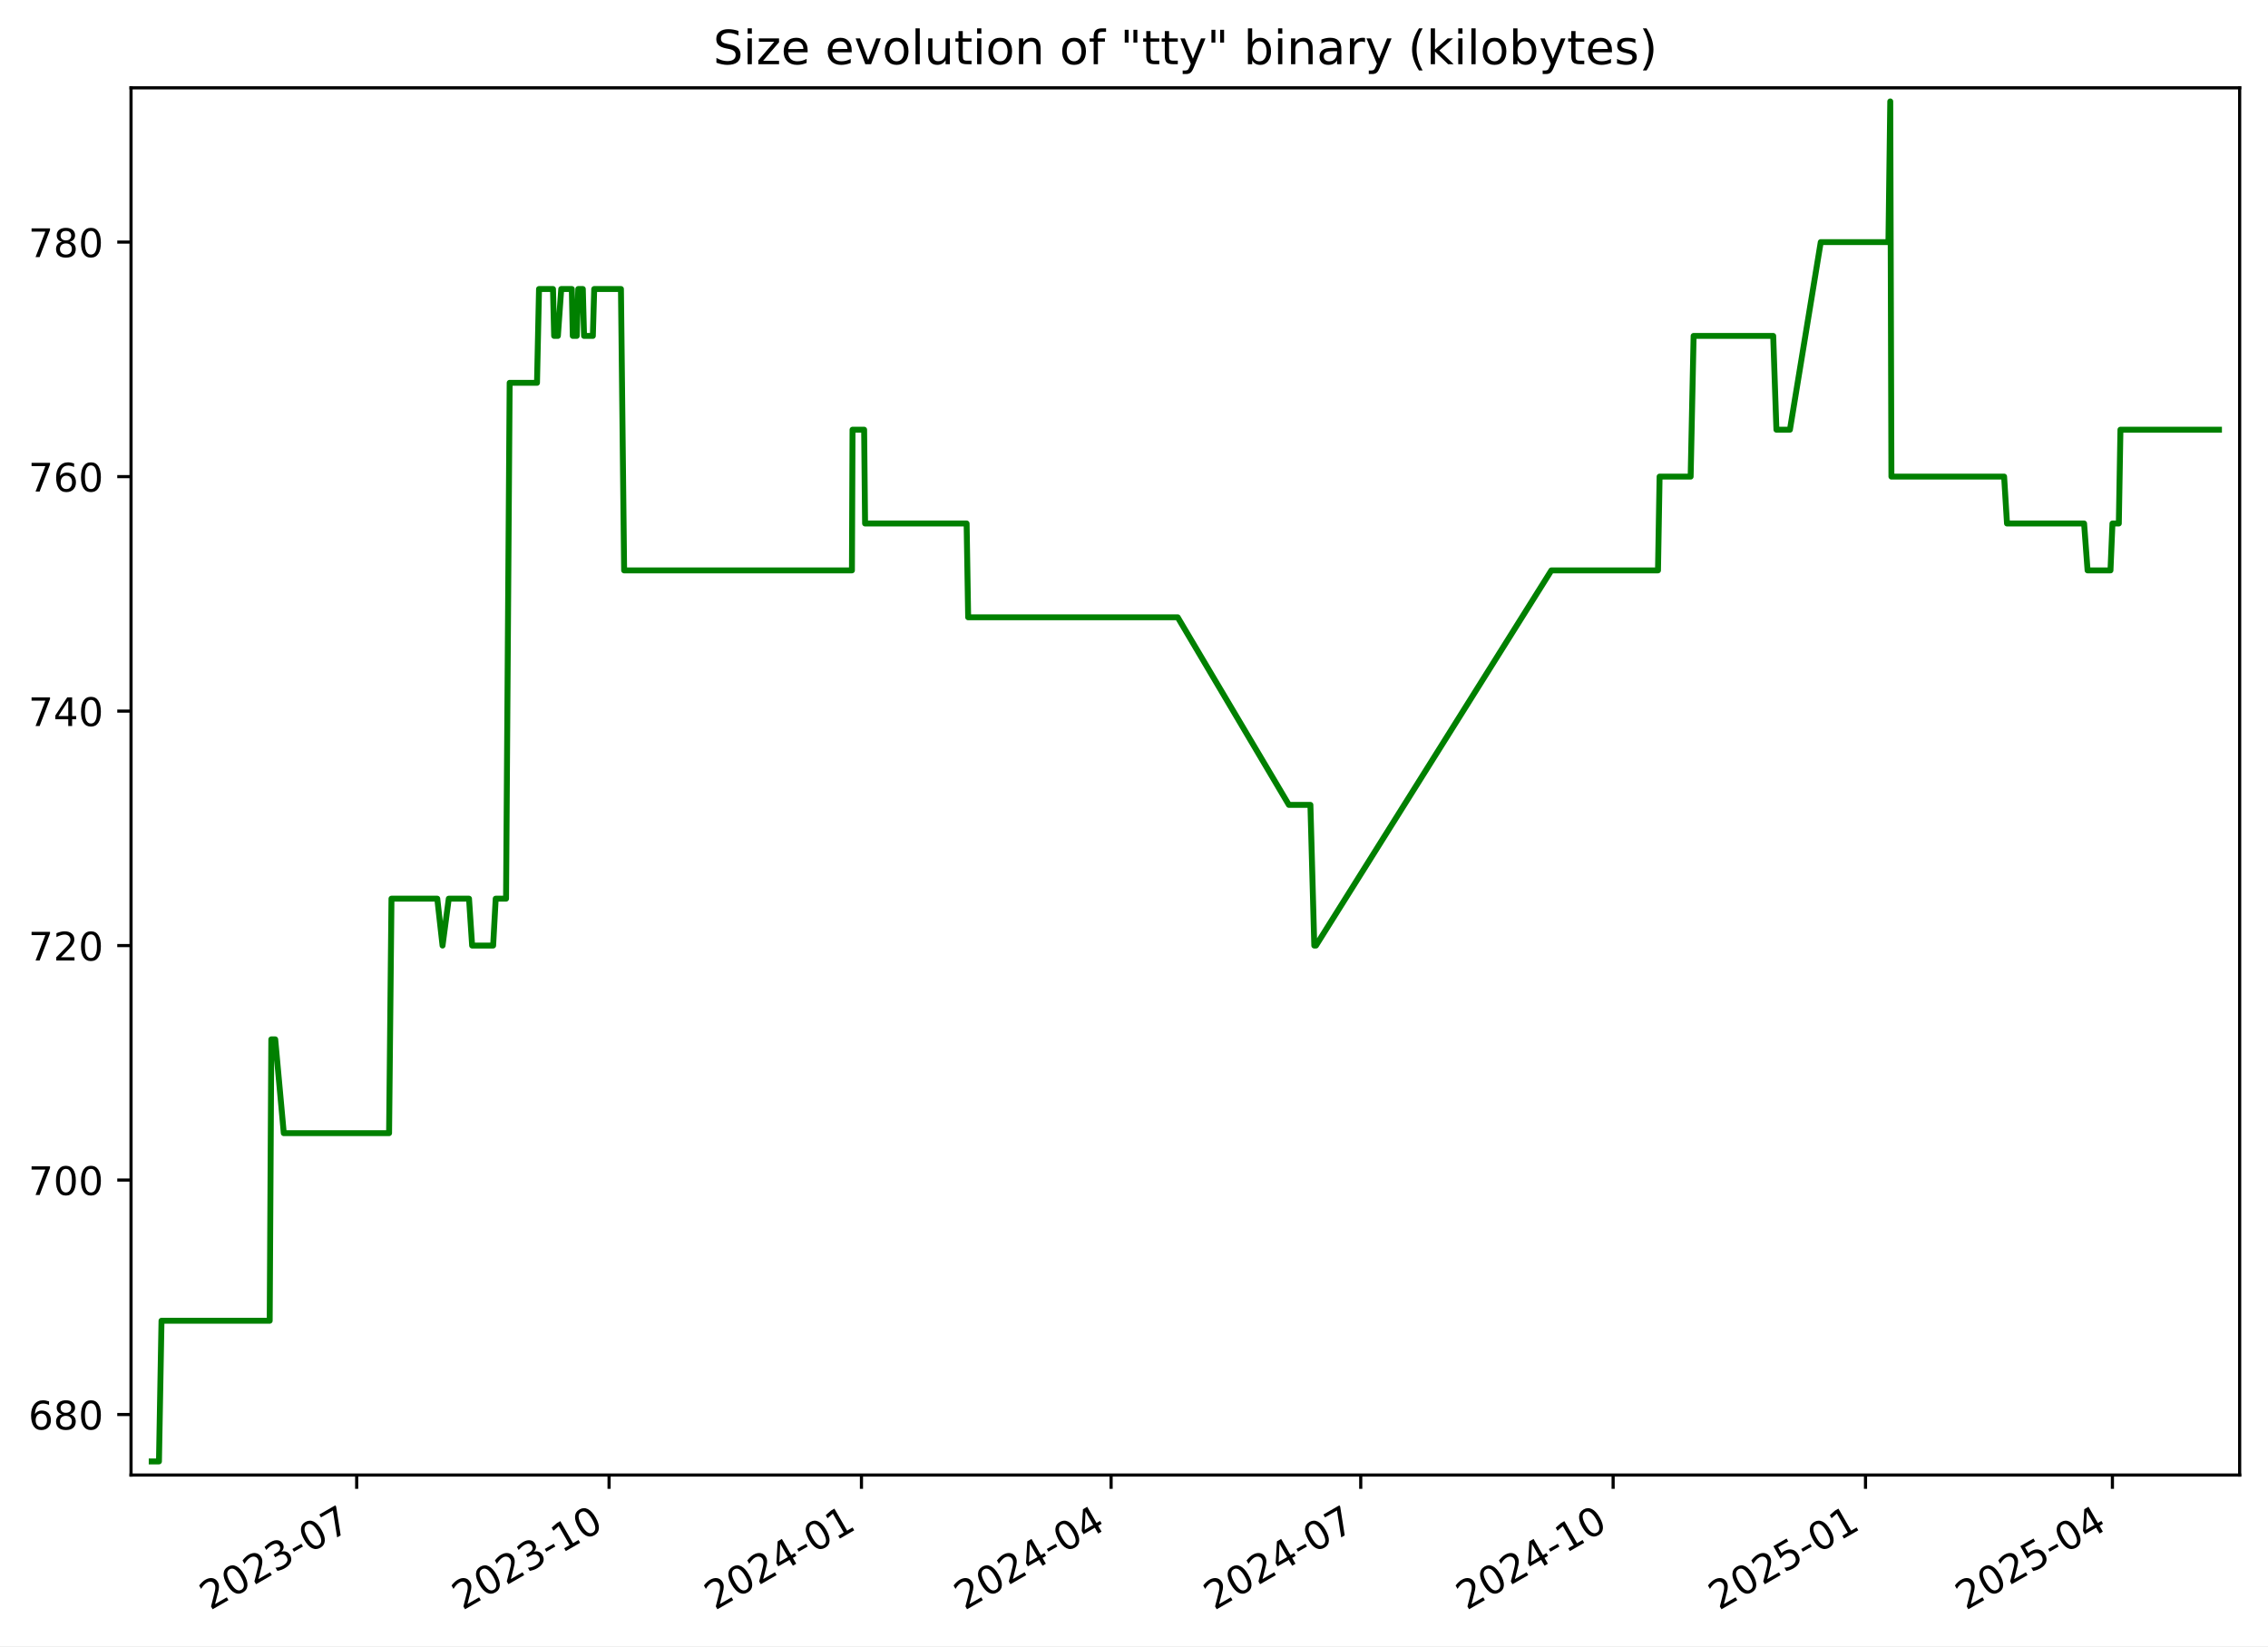
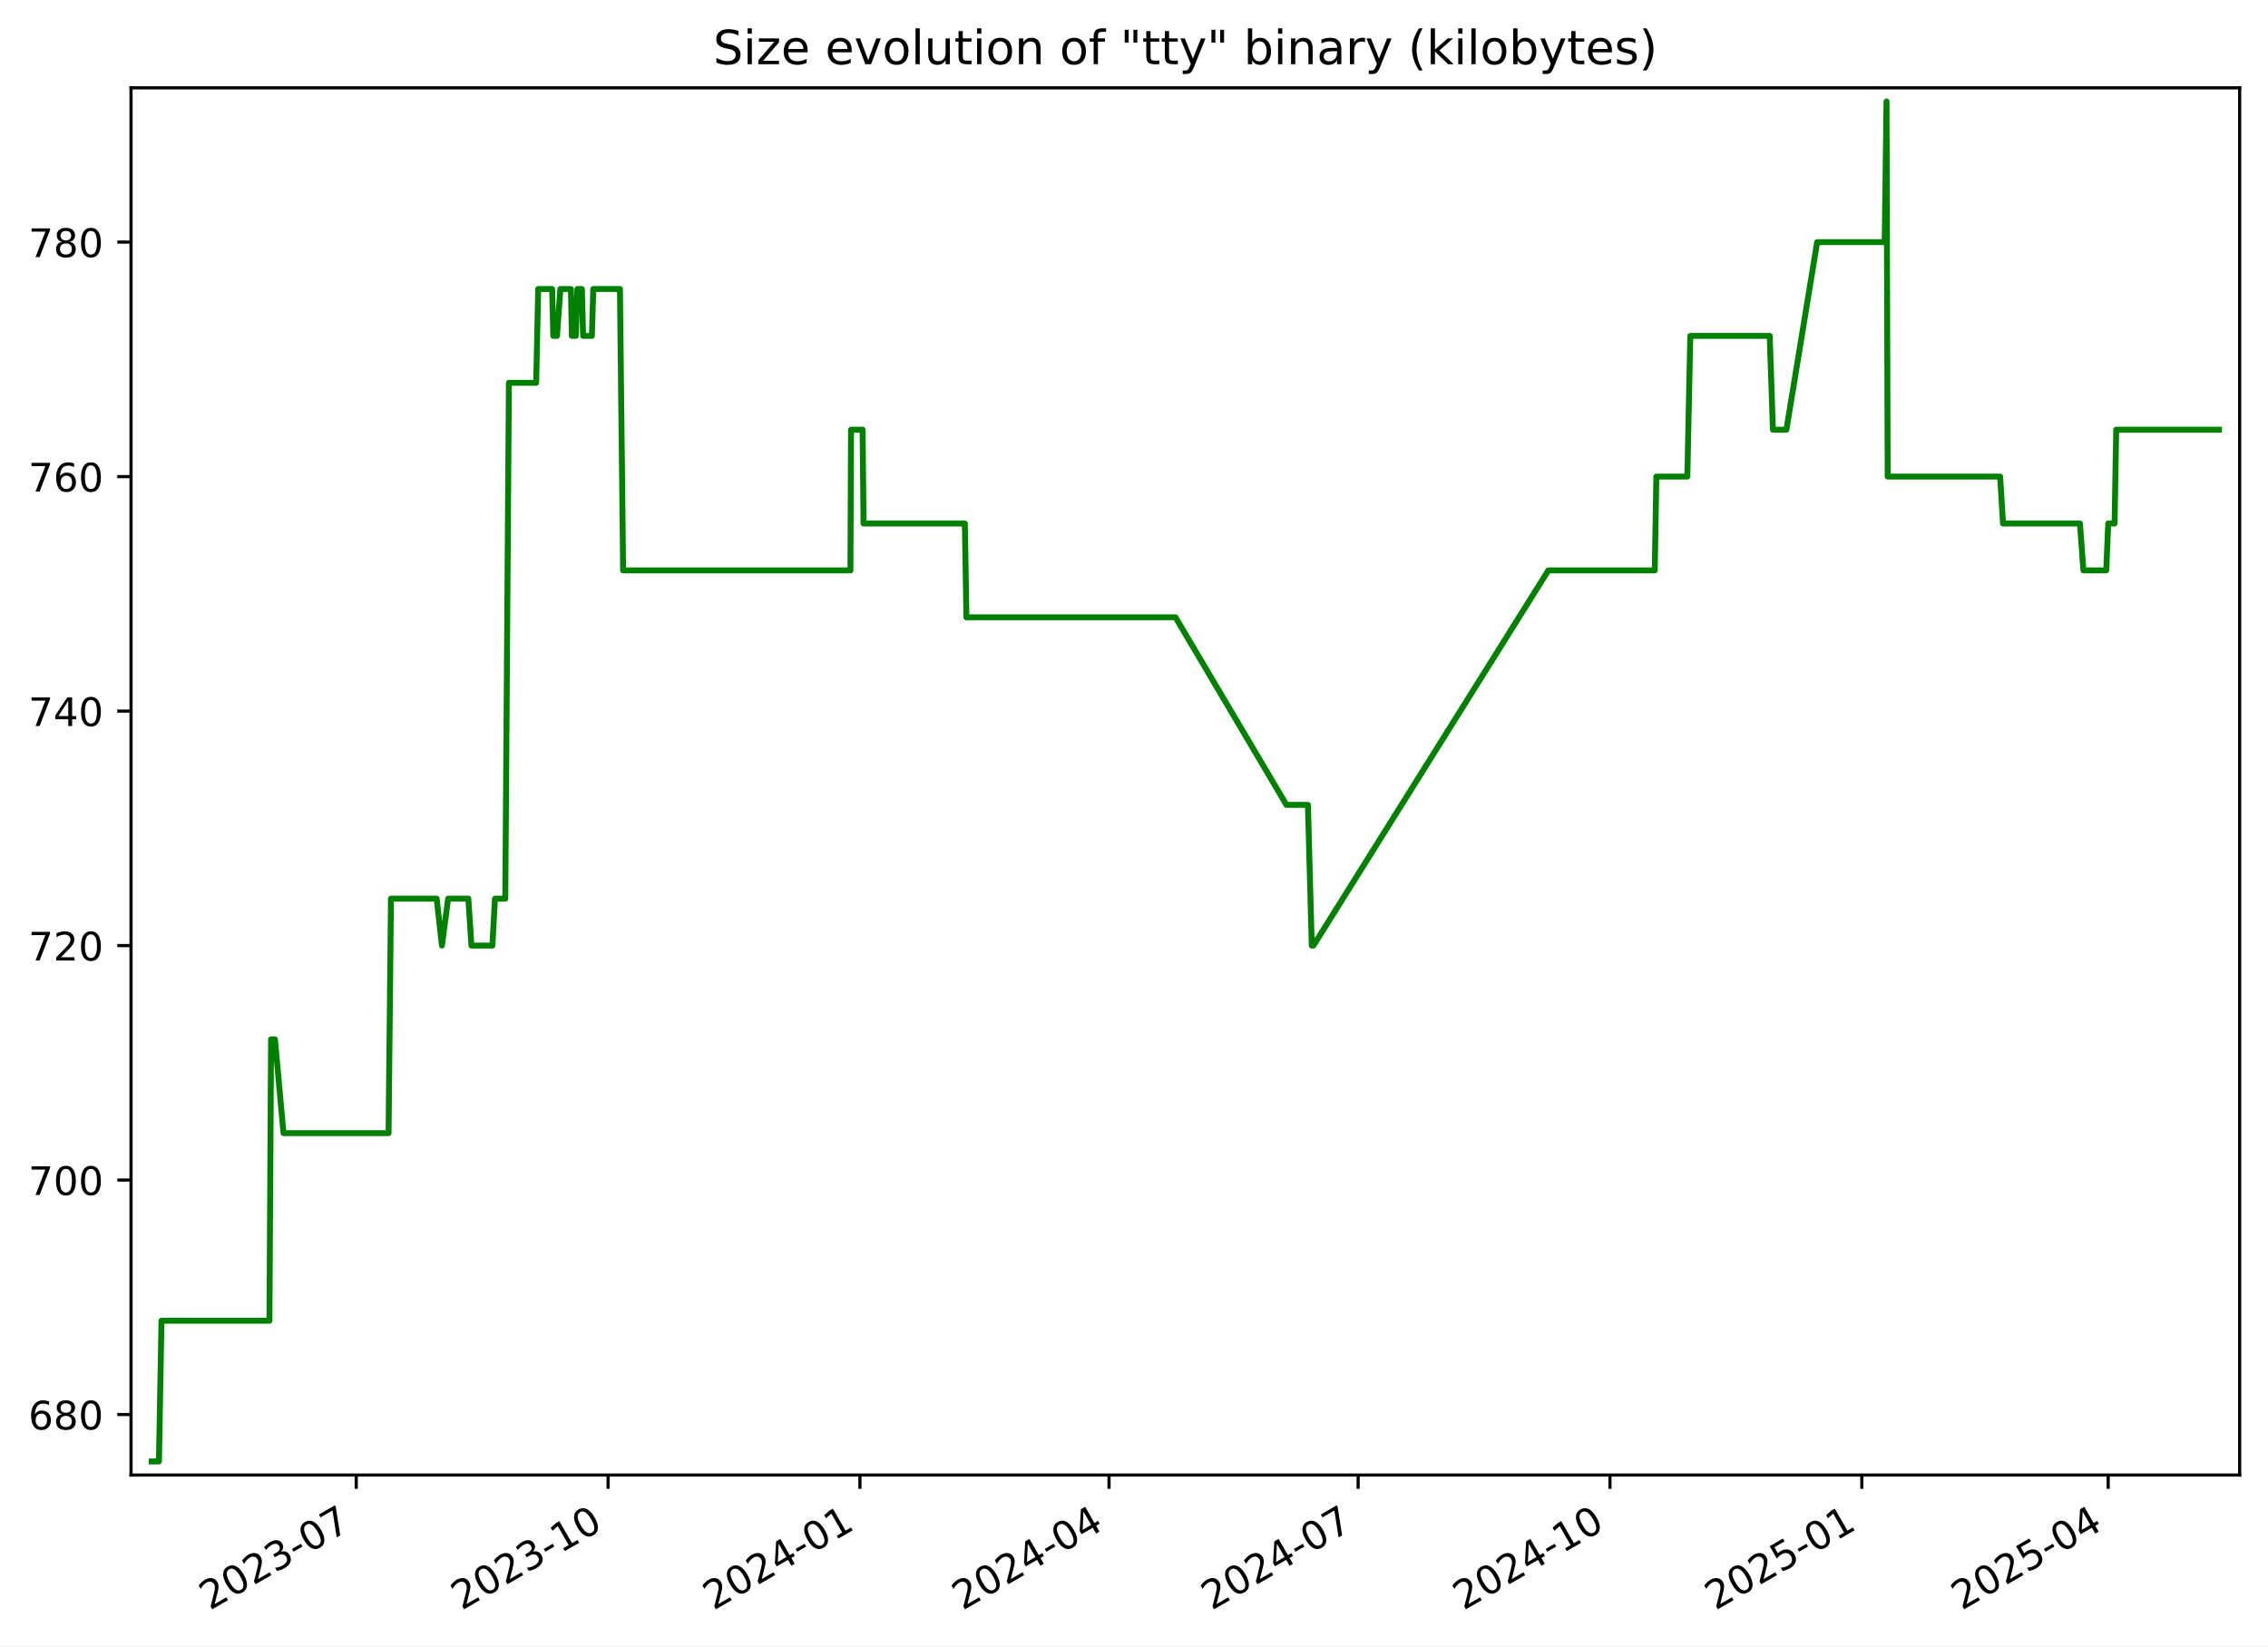
<svg xmlns="http://www.w3.org/2000/svg" xmlns:xlink="http://www.w3.org/1999/xlink" width="576.168pt" height="418.303pt" viewBox="0 0 576.168 418.303" version="1.1">
  <defs>
    <style type="text/css">*{stroke-linejoin: round; stroke-linecap: butt}</style>
  </defs>
  <g id="figure_1">
    <g id="patch_1">
      <path d="M -0 418.303  L 576.168 418.303  L 576.168 0  L -0 0  z " style="fill: #ffffff" />
    </g>
    <g id="axes_1">
      <g id="patch_2">
        <path d="M 33.288 374.83  L 568.967 374.83  L 568.967 22.318  L 33.288 22.318  z " style="fill: #ffffff" />
      </g>
      <g id="matplotlib.axis_1">
        <g id="xtick_1">
          <g id="line2d_1">
            <defs>
-               <path id="md17cc9d6d0" d="M 0 0  L 0 3.5  " style="stroke: #000000; stroke-width: 0.8" />
+               <path id="mfdea3a6be2" d="M 0 0  L 0 3.5  " style="stroke: #000000; stroke-width: 0.8" />
            </defs>
            <g>
-               <use xlink:href="#md17cc9d6d0" x="90.613" y="374.83" style="stroke: #000000; stroke-width: 0.8" />
+               <use xlink:href="#mfdea3a6be2" x="90.501" y="374.83" style="stroke: #000000; stroke-width: 0.8" />
            </g>
          </g>
          <g id="text_1">
-             <g transform="translate(53.38858 409.302) rotate(-30) scale(0.1 -0.1)">
+             <g transform="translate(53.27641 409.302) rotate(-30) scale(0.1 -0.1)">
              <defs>
                <path id="DejaVuSans-32" d="M 1228 531  L 3431 531  L 3431 0  L 469 0  L 469 531  Q 828 903 1448 1529  Q 2069 2156 2228 2338  Q 2531 2678 2651 2914  Q 2772 3150 2772 3378  Q 2772 3750 2511 3984  Q 2250 4219 1831 4219  Q 1534 4219 1204 4116  Q 875 4013 500 3803  L 500 4441  Q 881 4594 1212 4672  Q 1544 4750 1819 4750  Q 2544 4750 2975 4387  Q 3406 4025 3406 3419  Q 3406 3131 3298 2873  Q 3191 2616 2906 2266  Q 2828 2175 2409 1742  Q 1991 1309 1228 531  z " transform="scale(0.015625)" />
                <path id="DejaVuSans-30" d="M 2034 4250  Q 1547 4250 1301 3770  Q 1056 3291 1056 2328  Q 1056 1369 1301 889  Q 1547 409 2034 409  Q 2525 409 2770 889  Q 3016 1369 3016 2328  Q 3016 3291 2770 3770  Q 2525 4250 2034 4250  z M 2034 4750  Q 2819 4750 3233 4129  Q 3647 3509 3647 2328  Q 3647 1150 3233 529  Q 2819 -91 2034 -91  Q 1250 -91 836 529  Q 422 1150 422 2328  Q 422 3509 836 4129  Q 1250 4750 2034 4750  z " transform="scale(0.015625)" />
                <path id="DejaVuSans-33" d="M 2597 2516  Q 3050 2419 3304 2112  Q 3559 1806 3559 1356  Q 3559 666 3084 287  Q 2609 -91 1734 -91  Q 1441 -91 1130 -33  Q 819 25 488 141  L 488 750  Q 750 597 1062 519  Q 1375 441 1716 441  Q 2309 441 2620 675  Q 2931 909 2931 1356  Q 2931 1769 2642 2001  Q 2353 2234 1838 2234  L 1294 2234  L 1294 2753  L 1863 2753  Q 2328 2753 2575 2939  Q 2822 3125 2822 3475  Q 2822 3834 2567 4026  Q 2313 4219 1838 4219  Q 1578 4219 1281 4162  Q 984 4106 628 3988  L 628 4550  Q 988 4650 1302 4700  Q 1616 4750 1894 4750  Q 2613 4750 3031 4423  Q 3450 4097 3450 3541  Q 3450 3153 3228 2886  Q 3006 2619 2597 2516  z " transform="scale(0.015625)" />
                <path id="DejaVuSans-2d" d="M 313 2009  L 1997 2009  L 1997 1497  L 313 1497  L 313 2009  z " transform="scale(0.015625)" />
                <path id="DejaVuSans-37" d="M 525 4666  L 3525 4666  L 3525 4397  L 1831 0  L 1172 0  L 2766 4134  L 525 4134  L 525 4666  z " transform="scale(0.015625)" />
              </defs>
              <use xlink:href="#DejaVuSans-32" />
              <use xlink:href="#DejaVuSans-30" x="63.623" />
              <use xlink:href="#DejaVuSans-32" x="127.246" />
              <use xlink:href="#DejaVuSans-33" x="190.869" />
              <use xlink:href="#DejaVuSans-2d" x="254.492" />
              <use xlink:href="#DejaVuSans-30" x="290.576" />
              <use xlink:href="#DejaVuSans-37" x="354.199" />
            </g>
          </g>
        </g>
        <g id="xtick_2">
          <g id="line2d_2">
            <g>
-               <use xlink:href="#md17cc9d6d0" x="154.73" y="374.83" style="stroke: #000000; stroke-width: 0.8" />
+               <use xlink:href="#mfdea3a6be2" x="154.48" y="374.83" style="stroke: #000000; stroke-width: 0.8" />
            </g>
          </g>
          <g id="text_2">
-             <g transform="translate(117.5051 409.302) rotate(-30) scale(0.1 -0.1)">
+             <g transform="translate(117.2548 409.302) rotate(-30) scale(0.1 -0.1)">
              <defs>
                <path id="DejaVuSans-31" d="M 794 531  L 1825 531  L 1825 4091  L 703 3866  L 703 4441  L 1819 4666  L 2450 4666  L 2450 531  L 3481 531  L 3481 0  L 794 0  L 794 531  z " transform="scale(0.015625)" />
              </defs>
              <use xlink:href="#DejaVuSans-32" />
              <use xlink:href="#DejaVuSans-30" x="63.623" />
              <use xlink:href="#DejaVuSans-32" x="127.246" />
              <use xlink:href="#DejaVuSans-33" x="190.869" />
              <use xlink:href="#DejaVuSans-2d" x="254.492" />
              <use xlink:href="#DejaVuSans-31" x="290.576" />
              <use xlink:href="#DejaVuSans-30" x="354.199" />
            </g>
          </g>
        </g>
        <g id="xtick_3">
          <g id="line2d_3">
            <g>
-               <use xlink:href="#md17cc9d6d0" x="218.846" y="374.83" style="stroke: #000000; stroke-width: 0.8" />
+               <use xlink:href="#mfdea3a6be2" x="218.458" y="374.83" style="stroke: #000000; stroke-width: 0.8" />
            </g>
          </g>
          <g id="text_3">
-             <g transform="translate(181.6215 409.302) rotate(-30) scale(0.1 -0.1)">
+             <g transform="translate(181.2331 409.302) rotate(-30) scale(0.1 -0.1)">
              <defs>
                <path id="DejaVuSans-34" d="M 2419 4116  L 825 1625  L 2419 1625  L 2419 4116  z M 2253 4666  L 3047 4666  L 3047 1625  L 3713 1625  L 3713 1100  L 3047 1100  L 3047 0  L 2419 0  L 2419 1100  L 313 1100  L 313 1709  L 2253 4666  z " transform="scale(0.015625)" />
              </defs>
              <use xlink:href="#DejaVuSans-32" />
              <use xlink:href="#DejaVuSans-30" x="63.623" />
              <use xlink:href="#DejaVuSans-32" x="127.246" />
              <use xlink:href="#DejaVuSans-34" x="190.869" />
              <use xlink:href="#DejaVuSans-2d" x="254.492" />
              <use xlink:href="#DejaVuSans-30" x="290.576" />
              <use xlink:href="#DejaVuSans-31" x="354.199" />
            </g>
          </g>
        </g>
        <g id="xtick_4">
          <g id="line2d_4">
            <g>
-               <use xlink:href="#md17cc9d6d0" x="282.266" y="374.83" style="stroke: #000000; stroke-width: 0.8" />
+               <use xlink:href="#mfdea3a6be2" x="281.741" y="374.83" style="stroke: #000000; stroke-width: 0.8" />
            </g>
          </g>
          <g id="text_4">
-             <g transform="translate(245.0411 409.302) rotate(-30) scale(0.1 -0.1)">
+             <g transform="translate(244.5161 409.302) rotate(-30) scale(0.1 -0.1)">
              <use xlink:href="#DejaVuSans-32" />
              <use xlink:href="#DejaVuSans-30" x="63.623" />
              <use xlink:href="#DejaVuSans-32" x="127.246" />
              <use xlink:href="#DejaVuSans-34" x="190.869" />
              <use xlink:href="#DejaVuSans-2d" x="254.492" />
              <use xlink:href="#DejaVuSans-30" x="290.576" />
              <use xlink:href="#DejaVuSans-34" x="354.199" />
            </g>
          </g>
        </g>
        <g id="xtick_5">
          <g id="line2d_5">
            <g>
-               <use xlink:href="#md17cc9d6d0" x="345.685" y="374.83" style="stroke: #000000; stroke-width: 0.8" />
+               <use xlink:href="#mfdea3a6be2" x="345.024" y="374.83" style="stroke: #000000; stroke-width: 0.8" />
            </g>
          </g>
          <g id="text_5">
-             <g transform="translate(308.4607 409.302) rotate(-30) scale(0.1 -0.1)">
+             <g transform="translate(307.799 409.302) rotate(-30) scale(0.1 -0.1)">
              <use xlink:href="#DejaVuSans-32" />
              <use xlink:href="#DejaVuSans-30" x="63.623" />
              <use xlink:href="#DejaVuSans-32" x="127.246" />
              <use xlink:href="#DejaVuSans-34" x="190.869" />
              <use xlink:href="#DejaVuSans-2d" x="254.492" />
              <use xlink:href="#DejaVuSans-30" x="290.576" />
              <use xlink:href="#DejaVuSans-37" x="354.199" />
            </g>
          </g>
        </g>
        <g id="xtick_6">
          <g id="line2d_6">
            <g>
-               <use xlink:href="#md17cc9d6d0" x="409.802" y="374.83" style="stroke: #000000; stroke-width: 0.8" />
+               <use xlink:href="#mfdea3a6be2" x="409.002" y="374.83" style="stroke: #000000; stroke-width: 0.8" />
            </g>
          </g>
          <g id="text_6">
-             <g transform="translate(372.5772 409.302) rotate(-30) scale(0.1 -0.1)">
+             <g transform="translate(371.7774 409.302) rotate(-30) scale(0.1 -0.1)">
              <use xlink:href="#DejaVuSans-32" />
              <use xlink:href="#DejaVuSans-30" x="63.623" />
              <use xlink:href="#DejaVuSans-32" x="127.246" />
              <use xlink:href="#DejaVuSans-34" x="190.869" />
              <use xlink:href="#DejaVuSans-2d" x="254.492" />
              <use xlink:href="#DejaVuSans-31" x="290.576" />
              <use xlink:href="#DejaVuSans-30" x="354.199" />
            </g>
          </g>
        </g>
        <g id="xtick_7">
          <g id="line2d_7">
            <g>
-               <use xlink:href="#md17cc9d6d0" x="473.918" y="374.83" style="stroke: #000000; stroke-width: 0.8" />
+               <use xlink:href="#mfdea3a6be2" x="472.981" y="374.83" style="stroke: #000000; stroke-width: 0.8" />
            </g>
          </g>
          <g id="text_7">
-             <g transform="translate(436.6936 409.302) rotate(-30) scale(0.1 -0.1)">
+             <g transform="translate(435.7558 409.302) rotate(-30) scale(0.1 -0.1)">
              <defs>
                <path id="DejaVuSans-35" d="M 691 4666  L 3169 4666  L 3169 4134  L 1269 4134  L 1269 2991  Q 1406 3038 1543 3061  Q 1681 3084 1819 3084  Q 2600 3084 3056 2656  Q 3513 2228 3513 1497  Q 3513 744 3044 326  Q 2575 -91 1722 -91  Q 1428 -91 1123 -41  Q 819 9 494 109  L 494 744  Q 775 591 1075 516  Q 1375 441 1709 441  Q 2250 441 2565 725  Q 2881 1009 2881 1497  Q 2881 1984 2565 2268  Q 2250 2553 1709 2553  Q 1456 2553 1204 2497  Q 953 2441 691 2322  L 691 4666  z " transform="scale(0.015625)" />
              </defs>
              <use xlink:href="#DejaVuSans-32" />
              <use xlink:href="#DejaVuSans-30" x="63.623" />
              <use xlink:href="#DejaVuSans-32" x="127.246" />
              <use xlink:href="#DejaVuSans-35" x="190.869" />
              <use xlink:href="#DejaVuSans-2d" x="254.492" />
              <use xlink:href="#DejaVuSans-30" x="290.576" />
              <use xlink:href="#DejaVuSans-31" x="354.199" />
            </g>
          </g>
        </g>
        <g id="xtick_8">
          <g id="line2d_8">
            <g>
-               <use xlink:href="#md17cc9d6d0" x="536.641" y="374.83" style="stroke: #000000; stroke-width: 0.8" />
+               <use xlink:href="#mfdea3a6be2" x="535.568" y="374.83" style="stroke: #000000; stroke-width: 0.8" />
            </g>
          </g>
          <g id="text_8">
-             <g transform="translate(499.4163 409.302) rotate(-30) scale(0.1 -0.1)">
+             <g transform="translate(498.3433 409.302) rotate(-30) scale(0.1 -0.1)">
              <use xlink:href="#DejaVuSans-32" />
              <use xlink:href="#DejaVuSans-30" x="63.623" />
              <use xlink:href="#DejaVuSans-32" x="127.246" />
              <use xlink:href="#DejaVuSans-35" x="190.869" />
              <use xlink:href="#DejaVuSans-2d" x="254.492" />
              <use xlink:href="#DejaVuSans-30" x="290.576" />
              <use xlink:href="#DejaVuSans-34" x="354.199" />
            </g>
          </g>
        </g>
      </g>
      <g id="matplotlib.axis_2">
        <g id="ytick_1">
          <g id="line2d_9">
            <defs>
-               <path id="me7049419fd" d="M 0 0  L -3.5 0  " style="stroke: #000000; stroke-width: 0.8" />
+               <path id="m66c80c9e10" d="M 0 0  L -3.5 0  " style="stroke: #000000; stroke-width: 0.8" />
            </defs>
            <g>
-               <use xlink:href="#me7049419fd" x="33.288" y="359.457" style="stroke: #000000; stroke-width: 0.8" />
+               <use xlink:href="#m66c80c9e10" x="33.288" y="359.457" style="stroke: #000000; stroke-width: 0.8" />
            </g>
          </g>
          <g id="text_9">
            <g transform="translate(7.2 363.2561) scale(0.1 -0.1)">
              <defs>
                <path id="DejaVuSans-36" d="M 2113 2584  Q 1688 2584 1439 2293  Q 1191 2003 1191 1497  Q 1191 994 1439 701  Q 1688 409 2113 409  Q 2538 409 2786 701  Q 3034 994 3034 1497  Q 3034 2003 2786 2293  Q 2538 2584 2113 2584  z M 3366 4563  L 3366 3988  Q 3128 4100 2886 4159  Q 2644 4219 2406 4219  Q 1781 4219 1451 3797  Q 1122 3375 1075 2522  Q 1259 2794 1537 2939  Q 1816 3084 2150 3084  Q 2853 3084 3261 2657  Q 3669 2231 3669 1497  Q 3669 778 3244 343  Q 2819 -91 2113 -91  Q 1303 -91 875 529  Q 447 1150 447 2328  Q 447 3434 972 4092  Q 1497 4750 2381 4750  Q 2619 4750 2861 4703  Q 3103 4656 3366 4563  z " transform="scale(0.015625)" />
                <path id="DejaVuSans-38" d="M 2034 2216  Q 1584 2216 1326 1975  Q 1069 1734 1069 1313  Q 1069 891 1326 650  Q 1584 409 2034 409  Q 2484 409 2743 651  Q 3003 894 3003 1313  Q 3003 1734 2745 1975  Q 2488 2216 2034 2216  z M 1403 2484  Q 997 2584 770 2862  Q 544 3141 544 3541  Q 544 4100 942 4425  Q 1341 4750 2034 4750  Q 2731 4750 3128 4425  Q 3525 4100 3525 3541  Q 3525 3141 3298 2862  Q 3072 2584 2669 2484  Q 3125 2378 3379 2068  Q 3634 1759 3634 1313  Q 3634 634 3220 271  Q 2806 -91 2034 -91  Q 1263 -91 848 271  Q 434 634 434 1313  Q 434 1759 690 2068  Q 947 2378 1403 2484  z M 1172 3481  Q 1172 3119 1398 2916  Q 1625 2713 2034 2713  Q 2441 2713 2670 2916  Q 2900 3119 2900 3481  Q 2900 3844 2670 4047  Q 2441 4250 2034 4250  Q 1625 4250 1398 4047  Q 1172 3844 1172 3481  z " transform="scale(0.015625)" />
              </defs>
              <use xlink:href="#DejaVuSans-36" />
              <use xlink:href="#DejaVuSans-38" x="63.623" />
              <use xlink:href="#DejaVuSans-30" x="127.246" />
            </g>
          </g>
        </g>
        <g id="ytick_2">
          <g id="line2d_10">
            <g>
-               <use xlink:href="#me7049419fd" x="33.288" y="299.871" style="stroke: #000000; stroke-width: 0.8" />
+               <use xlink:href="#m66c80c9e10" x="33.288" y="299.871" style="stroke: #000000; stroke-width: 0.8" />
            </g>
          </g>
          <g id="text_10">
            <g transform="translate(7.2 303.6699) scale(0.1 -0.1)">
              <use xlink:href="#DejaVuSans-37" />
              <use xlink:href="#DejaVuSans-30" x="63.623" />
              <use xlink:href="#DejaVuSans-30" x="127.246" />
            </g>
          </g>
        </g>
        <g id="ytick_3">
          <g id="line2d_11">
            <g>
-               <use xlink:href="#me7049419fd" x="33.288" y="240.284" style="stroke: #000000; stroke-width: 0.8" />
+               <use xlink:href="#m66c80c9e10" x="33.288" y="240.284" style="stroke: #000000; stroke-width: 0.8" />
            </g>
          </g>
          <g id="text_11">
            <g transform="translate(7.2 244.0837) scale(0.1 -0.1)">
              <use xlink:href="#DejaVuSans-37" />
              <use xlink:href="#DejaVuSans-32" x="63.623" />
              <use xlink:href="#DejaVuSans-30" x="127.246" />
            </g>
          </g>
        </g>
        <g id="ytick_4">
          <g id="line2d_12">
            <g>
-               <use xlink:href="#me7049419fd" x="33.288" y="180.698" style="stroke: #000000; stroke-width: 0.8" />
+               <use xlink:href="#m66c80c9e10" x="33.288" y="180.698" style="stroke: #000000; stroke-width: 0.8" />
            </g>
          </g>
          <g id="text_12">
            <g transform="translate(7.2 184.4975) scale(0.1 -0.1)">
              <use xlink:href="#DejaVuSans-37" />
              <use xlink:href="#DejaVuSans-34" x="63.623" />
              <use xlink:href="#DejaVuSans-30" x="127.246" />
            </g>
          </g>
        </g>
        <g id="ytick_5">
          <g id="line2d_13">
            <g>
-               <use xlink:href="#me7049419fd" x="33.288" y="121.112" style="stroke: #000000; stroke-width: 0.8" />
+               <use xlink:href="#m66c80c9e10" x="33.288" y="121.112" style="stroke: #000000; stroke-width: 0.8" />
            </g>
          </g>
          <g id="text_13">
            <g transform="translate(7.2 124.9113) scale(0.1 -0.1)">
              <use xlink:href="#DejaVuSans-37" />
              <use xlink:href="#DejaVuSans-36" x="63.623" />
              <use xlink:href="#DejaVuSans-30" x="127.246" />
            </g>
          </g>
        </g>
        <g id="ytick_6">
          <g id="line2d_14">
            <g>
-               <use xlink:href="#me7049419fd" x="33.288" y="61.526" style="stroke: #000000; stroke-width: 0.8" />
+               <use xlink:href="#m66c80c9e10" x="33.288" y="61.526" style="stroke: #000000; stroke-width: 0.8" />
            </g>
          </g>
          <g id="text_14">
            <g transform="translate(7.2 65.32507) scale(0.1 -0.1)">
              <use xlink:href="#DejaVuSans-37" />
              <use xlink:href="#DejaVuSans-38" x="63.623" />
              <use xlink:href="#DejaVuSans-30" x="127.246" />
            </g>
          </g>
        </g>
      </g>
      <g id="line2d_15">
-         <path d="M 38.539 371.374  L 40.384 371.374  L 41.029 335.622  L 68.516 335.622  L 68.924 264.119  L 69.92 264.119  L 72.092 287.953  L 98.844 287.953  L 99.451 228.367  L 111.088 228.367  L 112.424 240.284  L 114.004 228.367  L 119.152 228.367  L 119.94 240.284  L 125.278 240.284  L 125.931 228.367  L 128.559 228.367  L 129.477 97.278  L 136.422 97.278  L 136.934 73.443  L 140.488 73.443  L 140.776 85.36  L 141.727 85.36  L 142.578 73.443  L 145.262 73.443  L 145.511 85.36  L 146.516 85.36  L 146.908 73.443  L 148.061 73.443  L 148.373 85.36  L 150.61 85.36  L 150.955 73.443  L 157.748 73.443  L 158.556 144.947  L 216.428 144.947  L 216.578 109.195  L 219.526 109.195  L 219.767 133.029  L 245.563 133.029  L 245.954 156.864  L 299.188 156.864  L 327.434 204.533  L 332.901 204.533  L 333.883 240.284  L 334.307 240.284  L 394.111 144.947  L 421.201 144.947  L 421.607 121.112  L 429.496 121.112  L 430.249 85.36  L 450.469 85.36  L 451.287 109.195  L 454.718 109.195  L 462.546 61.526  L 479.742 61.526  L 480.206 25.774  L 480.499 121.112  L 509.132 121.112  L 509.864 133.029  L 529.451 133.029  L 530.332 144.947  L 536.151 144.947  L 536.653 133.029  L 538.271 133.029  L 538.682 109.195  L 563.716 109.195  L 563.716 109.195  " clip-path="url(#pec1d66dad4)" style="fill: none; stroke: #008000; stroke-width: 1.5; stroke-linecap: square" />
+         <path d="M 38.539 371.374  L 40.38 371.374  L 41.024 335.622  L 68.452 335.622  L 68.859 264.119  L 69.852 264.119  L 72.02 287.953  L 98.714 287.953  L 99.319 228.367  L 110.932 228.367  L 112.265 240.284  L 113.842 228.367  L 118.978 228.367  L 119.765 240.284  L 125.091 240.284  L 125.743 228.367  L 128.366 228.367  L 129.281 97.278  L 136.211 97.278  L 136.722 73.443  L 140.269 73.443  L 140.556 85.36  L 141.504 85.36  L 142.354 73.443  L 145.033 73.443  L 145.28 85.36  L 146.284 85.36  L 146.675 73.443  L 147.825 73.443  L 148.136 85.36  L 150.369 85.36  L 150.713 73.443  L 157.491 73.443  L 158.297 144.947  L 216.045 144.947  L 216.195 109.195  L 219.136 109.195  L 219.377 133.029  L 245.117 133.029  L 245.508 156.864  L 298.626 156.864  L 326.812 204.533  L 332.267 204.533  L 333.246 240.284  L 333.67 240.284  L 393.345 144.947  L 420.377 144.947  L 420.782 121.112  L 428.654 121.112  L 429.406 85.36  L 449.581 85.36  L 450.397 109.195  L 453.821 109.195  L 461.632 61.526  L 478.791 61.526  L 479.255 25.774  L 479.547 121.112  L 508.119 121.112  L 508.849 133.029  L 528.394 133.029  L 529.273 144.947  L 535.079 144.947  L 535.58 133.029  L 537.195 133.029  L 537.604 109.195  L 563.716 109.195  L 563.716 109.195  " clip-path="url(#p611b60ee35)" style="fill: none; stroke: #008000; stroke-width: 1.5; stroke-linecap: square" />
      </g>
      <g id="patch_3">
        <path d="M 33.288 374.83  L 33.288 22.318  " style="fill: none; stroke: #000000; stroke-width: 0.8; stroke-linejoin: miter; stroke-linecap: square" />
      </g>
      <g id="patch_4">
        <path d="M 568.967 374.83  L 568.967 22.318  " style="fill: none; stroke: #000000; stroke-width: 0.8; stroke-linejoin: miter; stroke-linecap: square" />
      </g>
      <g id="patch_5">
        <path d="M 33.288 374.83  L 568.967 374.83  " style="fill: none; stroke: #000000; stroke-width: 0.8; stroke-linejoin: miter; stroke-linecap: square" />
      </g>
      <g id="patch_6">
        <path d="M 33.288 22.318  L 568.967 22.318  " style="fill: none; stroke: #000000; stroke-width: 0.8; stroke-linejoin: miter; stroke-linecap: square" />
      </g>
      <g id="text_15">
        <g transform="translate(181.1763 16.31812) scale(0.12 -0.12)">
          <defs>
            <path id="DejaVuSans-53" d="M 3425 4513  L 3425 3897  Q 3066 4069 2747 4153  Q 2428 4238 2131 4238  Q 1616 4238 1336 4038  Q 1056 3838 1056 3469  Q 1056 3159 1242 3001  Q 1428 2844 1947 2747  L 2328 2669  Q 3034 2534 3370 2195  Q 3706 1856 3706 1288  Q 3706 609 3251 259  Q 2797 -91 1919 -91  Q 1588 -91 1214 -16  Q 841 59 441 206  L 441 856  Q 825 641 1194 531  Q 1563 422 1919 422  Q 2459 422 2753 634  Q 3047 847 3047 1241  Q 3047 1584 2836 1778  Q 2625 1972 2144 2069  L 1759 2144  Q 1053 2284 737 2584  Q 422 2884 422 3419  Q 422 4038 858 4394  Q 1294 4750 2059 4750  Q 2388 4750 2728 4690  Q 3069 4631 3425 4513  z " transform="scale(0.015625)" />
            <path id="DejaVuSans-69" d="M 603 3500  L 1178 3500  L 1178 0  L 603 0  L 603 3500  z M 603 4863  L 1178 4863  L 1178 4134  L 603 4134  L 603 4863  z " transform="scale(0.015625)" />
            <path id="DejaVuSans-7a" d="M 353 3500  L 3084 3500  L 3084 2975  L 922 459  L 3084 459  L 3084 0  L 275 0  L 275 525  L 2438 3041  L 353 3041  L 353 3500  z " transform="scale(0.015625)" />
            <path id="DejaVuSans-65" d="M 3597 1894  L 3597 1613  L 953 1613  Q 991 1019 1311 708  Q 1631 397 2203 397  Q 2534 397 2845 478  Q 3156 559 3463 722  L 3463 178  Q 3153 47 2828 -22  Q 2503 -91 2169 -91  Q 1331 -91 842 396  Q 353 884 353 1716  Q 353 2575 817 3079  Q 1281 3584 2069 3584  Q 2775 3584 3186 3129  Q 3597 2675 3597 1894  z M 3022 2063  Q 3016 2534 2758 2815  Q 2500 3097 2075 3097  Q 1594 3097 1305 2825  Q 1016 2553 972 2059  L 3022 2063  z " transform="scale(0.015625)" />
            <path id="DejaVuSans-20" transform="scale(0.015625)" />
            <path id="DejaVuSans-76" d="M 191 3500  L 800 3500  L 1894 563  L 2988 3500  L 3597 3500  L 2284 0  L 1503 0  L 191 3500  z " transform="scale(0.015625)" />
            <path id="DejaVuSans-6f" d="M 1959 3097  Q 1497 3097 1228 2736  Q 959 2375 959 1747  Q 959 1119 1226 758  Q 1494 397 1959 397  Q 2419 397 2687 759  Q 2956 1122 2956 1747  Q 2956 2369 2687 2733  Q 2419 3097 1959 3097  z M 1959 3584  Q 2709 3584 3137 3096  Q 3566 2609 3566 1747  Q 3566 888 3137 398  Q 2709 -91 1959 -91  Q 1206 -91 779 398  Q 353 888 353 1747  Q 353 2609 779 3096  Q 1206 3584 1959 3584  z " transform="scale(0.015625)" />
            <path id="DejaVuSans-6c" d="M 603 4863  L 1178 4863  L 1178 0  L 603 0  L 603 4863  z " transform="scale(0.015625)" />
            <path id="DejaVuSans-75" d="M 544 1381  L 544 3500  L 1119 3500  L 1119 1403  Q 1119 906 1312 657  Q 1506 409 1894 409  Q 2359 409 2629 706  Q 2900 1003 2900 1516  L 2900 3500  L 3475 3500  L 3475 0  L 2900 0  L 2900 538  Q 2691 219 2414 64  Q 2138 -91 1772 -91  Q 1169 -91 856 284  Q 544 659 544 1381  z M 1991 3584  L 1991 3584  z " transform="scale(0.015625)" />
            <path id="DejaVuSans-74" d="M 1172 4494  L 1172 3500  L 2356 3500  L 2356 3053  L 1172 3053  L 1172 1153  Q 1172 725 1289 603  Q 1406 481 1766 481  L 2356 481  L 2356 0  L 1766 0  Q 1100 0 847 248  Q 594 497 594 1153  L 594 3053  L 172 3053  L 172 3500  L 594 3500  L 594 4494  L 1172 4494  z " transform="scale(0.015625)" />
            <path id="DejaVuSans-6e" d="M 3513 2113  L 3513 0  L 2938 0  L 2938 2094  Q 2938 2591 2744 2837  Q 2550 3084 2163 3084  Q 1697 3084 1428 2787  Q 1159 2491 1159 1978  L 1159 0  L 581 0  L 581 3500  L 1159 3500  L 1159 2956  Q 1366 3272 1645 3428  Q 1925 3584 2291 3584  Q 2894 3584 3203 3211  Q 3513 2838 3513 2113  z " transform="scale(0.015625)" />
            <path id="DejaVuSans-66" d="M 2375 4863  L 2375 4384  L 1825 4384  Q 1516 4384 1395 4259  Q 1275 4134 1275 3809  L 1275 3500  L 2222 3500  L 2222 3053  L 1275 3053  L 1275 0  L 697 0  L 697 3053  L 147 3053  L 147 3500  L 697 3500  L 697 3744  Q 697 4328 969 4595  Q 1241 4863 1831 4863  L 2375 4863  z " transform="scale(0.015625)" />
            <path id="DejaVuSans-22" d="M 1147 4666  L 1147 2931  L 616 2931  L 616 4666  L 1147 4666  z M 2328 4666  L 2328 2931  L 1797 2931  L 1797 4666  L 2328 4666  z " transform="scale(0.015625)" />
            <path id="DejaVuSans-79" d="M 2059 -325  Q 1816 -950 1584 -1140  Q 1353 -1331 966 -1331  L 506 -1331  L 506 -850  L 844 -850  Q 1081 -850 1212 -737  Q 1344 -625 1503 -206  L 1606 56  L 191 3500  L 800 3500  L 1894 763  L 2988 3500  L 3597 3500  L 2059 -325  z " transform="scale(0.015625)" />
            <path id="DejaVuSans-62" d="M 3116 1747  Q 3116 2381 2855 2742  Q 2594 3103 2138 3103  Q 1681 3103 1420 2742  Q 1159 2381 1159 1747  Q 1159 1113 1420 752  Q 1681 391 2138 391  Q 2594 391 2855 752  Q 3116 1113 3116 1747  z M 1159 2969  Q 1341 3281 1617 3432  Q 1894 3584 2278 3584  Q 2916 3584 3314 3078  Q 3713 2572 3713 1747  Q 3713 922 3314 415  Q 2916 -91 2278 -91  Q 1894 -91 1617 61  Q 1341 213 1159 525  L 1159 0  L 581 0  L 581 4863  L 1159 4863  L 1159 2969  z " transform="scale(0.015625)" />
            <path id="DejaVuSans-61" d="M 2194 1759  Q 1497 1759 1228 1600  Q 959 1441 959 1056  Q 959 750 1161 570  Q 1363 391 1709 391  Q 2188 391 2477 730  Q 2766 1069 2766 1631  L 2766 1759  L 2194 1759  z M 3341 1997  L 3341 0  L 2766 0  L 2766 531  Q 2569 213 2275 61  Q 1981 -91 1556 -91  Q 1019 -91 701 211  Q 384 513 384 1019  Q 384 1609 779 1909  Q 1175 2209 1959 2209  L 2766 2209  L 2766 2266  Q 2766 2663 2505 2880  Q 2244 3097 1772 3097  Q 1472 3097 1187 3025  Q 903 2953 641 2809  L 641 3341  Q 956 3463 1253 3523  Q 1550 3584 1831 3584  Q 2591 3584 2966 3190  Q 3341 2797 3341 1997  z " transform="scale(0.015625)" />
            <path id="DejaVuSans-72" d="M 2631 2963  Q 2534 3019 2420 3045  Q 2306 3072 2169 3072  Q 1681 3072 1420 2755  Q 1159 2438 1159 1844  L 1159 0  L 581 0  L 581 3500  L 1159 3500  L 1159 2956  Q 1341 3275 1631 3429  Q 1922 3584 2338 3584  Q 2397 3584 2469 3576  Q 2541 3569 2628 3553  L 2631 2963  z " transform="scale(0.015625)" />
            <path id="DejaVuSans-28" d="M 1984 4856  Q 1566 4138 1362 3434  Q 1159 2731 1159 2009  Q 1159 1288 1364 580  Q 1569 -128 1984 -844  L 1484 -844  Q 1016 -109 783 600  Q 550 1309 550 2009  Q 550 2706 781 3412  Q 1013 4119 1484 4856  L 1984 4856  z " transform="scale(0.015625)" />
            <path id="DejaVuSans-6b" d="M 581 4863  L 1159 4863  L 1159 1991  L 2875 3500  L 3609 3500  L 1753 1863  L 3688 0  L 2938 0  L 1159 1709  L 1159 0  L 581 0  L 581 4863  z " transform="scale(0.015625)" />
            <path id="DejaVuSans-73" d="M 2834 3397  L 2834 2853  Q 2591 2978 2328 3040  Q 2066 3103 1784 3103  Q 1356 3103 1142 2972  Q 928 2841 928 2578  Q 928 2378 1081 2264  Q 1234 2150 1697 2047  L 1894 2003  Q 2506 1872 2764 1633  Q 3022 1394 3022 966  Q 3022 478 2636 193  Q 2250 -91 1575 -91  Q 1294 -91 989 -36  Q 684 19 347 128  L 347 722  Q 666 556 975 473  Q 1284 391 1588 391  Q 1994 391 2212 530  Q 2431 669 2431 922  Q 2431 1156 2273 1281  Q 2116 1406 1581 1522  L 1381 1569  Q 847 1681 609 1914  Q 372 2147 372 2553  Q 372 3047 722 3315  Q 1072 3584 1716 3584  Q 2034 3584 2315 3537  Q 2597 3491 2834 3397  z " transform="scale(0.015625)" />
            <path id="DejaVuSans-29" d="M 513 4856  L 1013 4856  Q 1481 4119 1714 3412  Q 1947 2706 1947 2009  Q 1947 1309 1714 600  Q 1481 -109 1013 -844  L 513 -844  Q 928 -128 1133 580  Q 1338 1288 1338 2009  Q 1338 2731 1133 3434  Q 928 4138 513 4856  z " transform="scale(0.015625)" />
          </defs>
          <use xlink:href="#DejaVuSans-53" />
          <use xlink:href="#DejaVuSans-69" x="63.477" />
          <use xlink:href="#DejaVuSans-7a" x="91.26" />
          <use xlink:href="#DejaVuSans-65" x="143.75" />
          <use xlink:href="#DejaVuSans-20" x="205.273" />
          <use xlink:href="#DejaVuSans-65" x="237.061" />
          <use xlink:href="#DejaVuSans-76" x="298.584" />
          <use xlink:href="#DejaVuSans-6f" x="357.764" />
          <use xlink:href="#DejaVuSans-6c" x="418.945" />
          <use xlink:href="#DejaVuSans-75" x="446.729" />
          <use xlink:href="#DejaVuSans-74" x="510.107" />
          <use xlink:href="#DejaVuSans-69" x="549.316" />
          <use xlink:href="#DejaVuSans-6f" x="577.1" />
          <use xlink:href="#DejaVuSans-6e" x="638.281" />
          <use xlink:href="#DejaVuSans-20" x="701.66" />
          <use xlink:href="#DejaVuSans-6f" x="733.447" />
          <use xlink:href="#DejaVuSans-66" x="794.629" />
          <use xlink:href="#DejaVuSans-20" x="829.834" />
          <use xlink:href="#DejaVuSans-22" x="861.621" />
          <use xlink:href="#DejaVuSans-74" x="907.617" />
          <use xlink:href="#DejaVuSans-74" x="946.826" />
          <use xlink:href="#DejaVuSans-79" x="986.035" />
          <use xlink:href="#DejaVuSans-22" x="1045.215" />
          <use xlink:href="#DejaVuSans-20" x="1091.211" />
          <use xlink:href="#DejaVuSans-62" x="1122.998" />
          <use xlink:href="#DejaVuSans-69" x="1186.475" />
          <use xlink:href="#DejaVuSans-6e" x="1214.258" />
          <use xlink:href="#DejaVuSans-61" x="1277.637" />
          <use xlink:href="#DejaVuSans-72" x="1338.916" />
          <use xlink:href="#DejaVuSans-79" x="1380.029" />
          <use xlink:href="#DejaVuSans-20" x="1439.209" />
          <use xlink:href="#DejaVuSans-28" x="1470.996" />
          <use xlink:href="#DejaVuSans-6b" x="1510.01" />
          <use xlink:href="#DejaVuSans-69" x="1567.92" />
          <use xlink:href="#DejaVuSans-6c" x="1595.703" />
          <use xlink:href="#DejaVuSans-6f" x="1623.486" />
          <use xlink:href="#DejaVuSans-62" x="1684.668" />
          <use xlink:href="#DejaVuSans-79" x="1748.145" />
          <use xlink:href="#DejaVuSans-74" x="1807.324" />
          <use xlink:href="#DejaVuSans-65" x="1846.533" />
          <use xlink:href="#DejaVuSans-73" x="1908.057" />
          <use xlink:href="#DejaVuSans-29" x="1960.156" />
        </g>
      </g>
    </g>
  </g>
  <defs>
-     <clipPath id="pec1d66dad4">
+     <clipPath id="p611b60ee35">
      <rect x="33.288" y="22.318" width="535.68" height="352.512" />
    </clipPath>
  </defs>
</svg>
